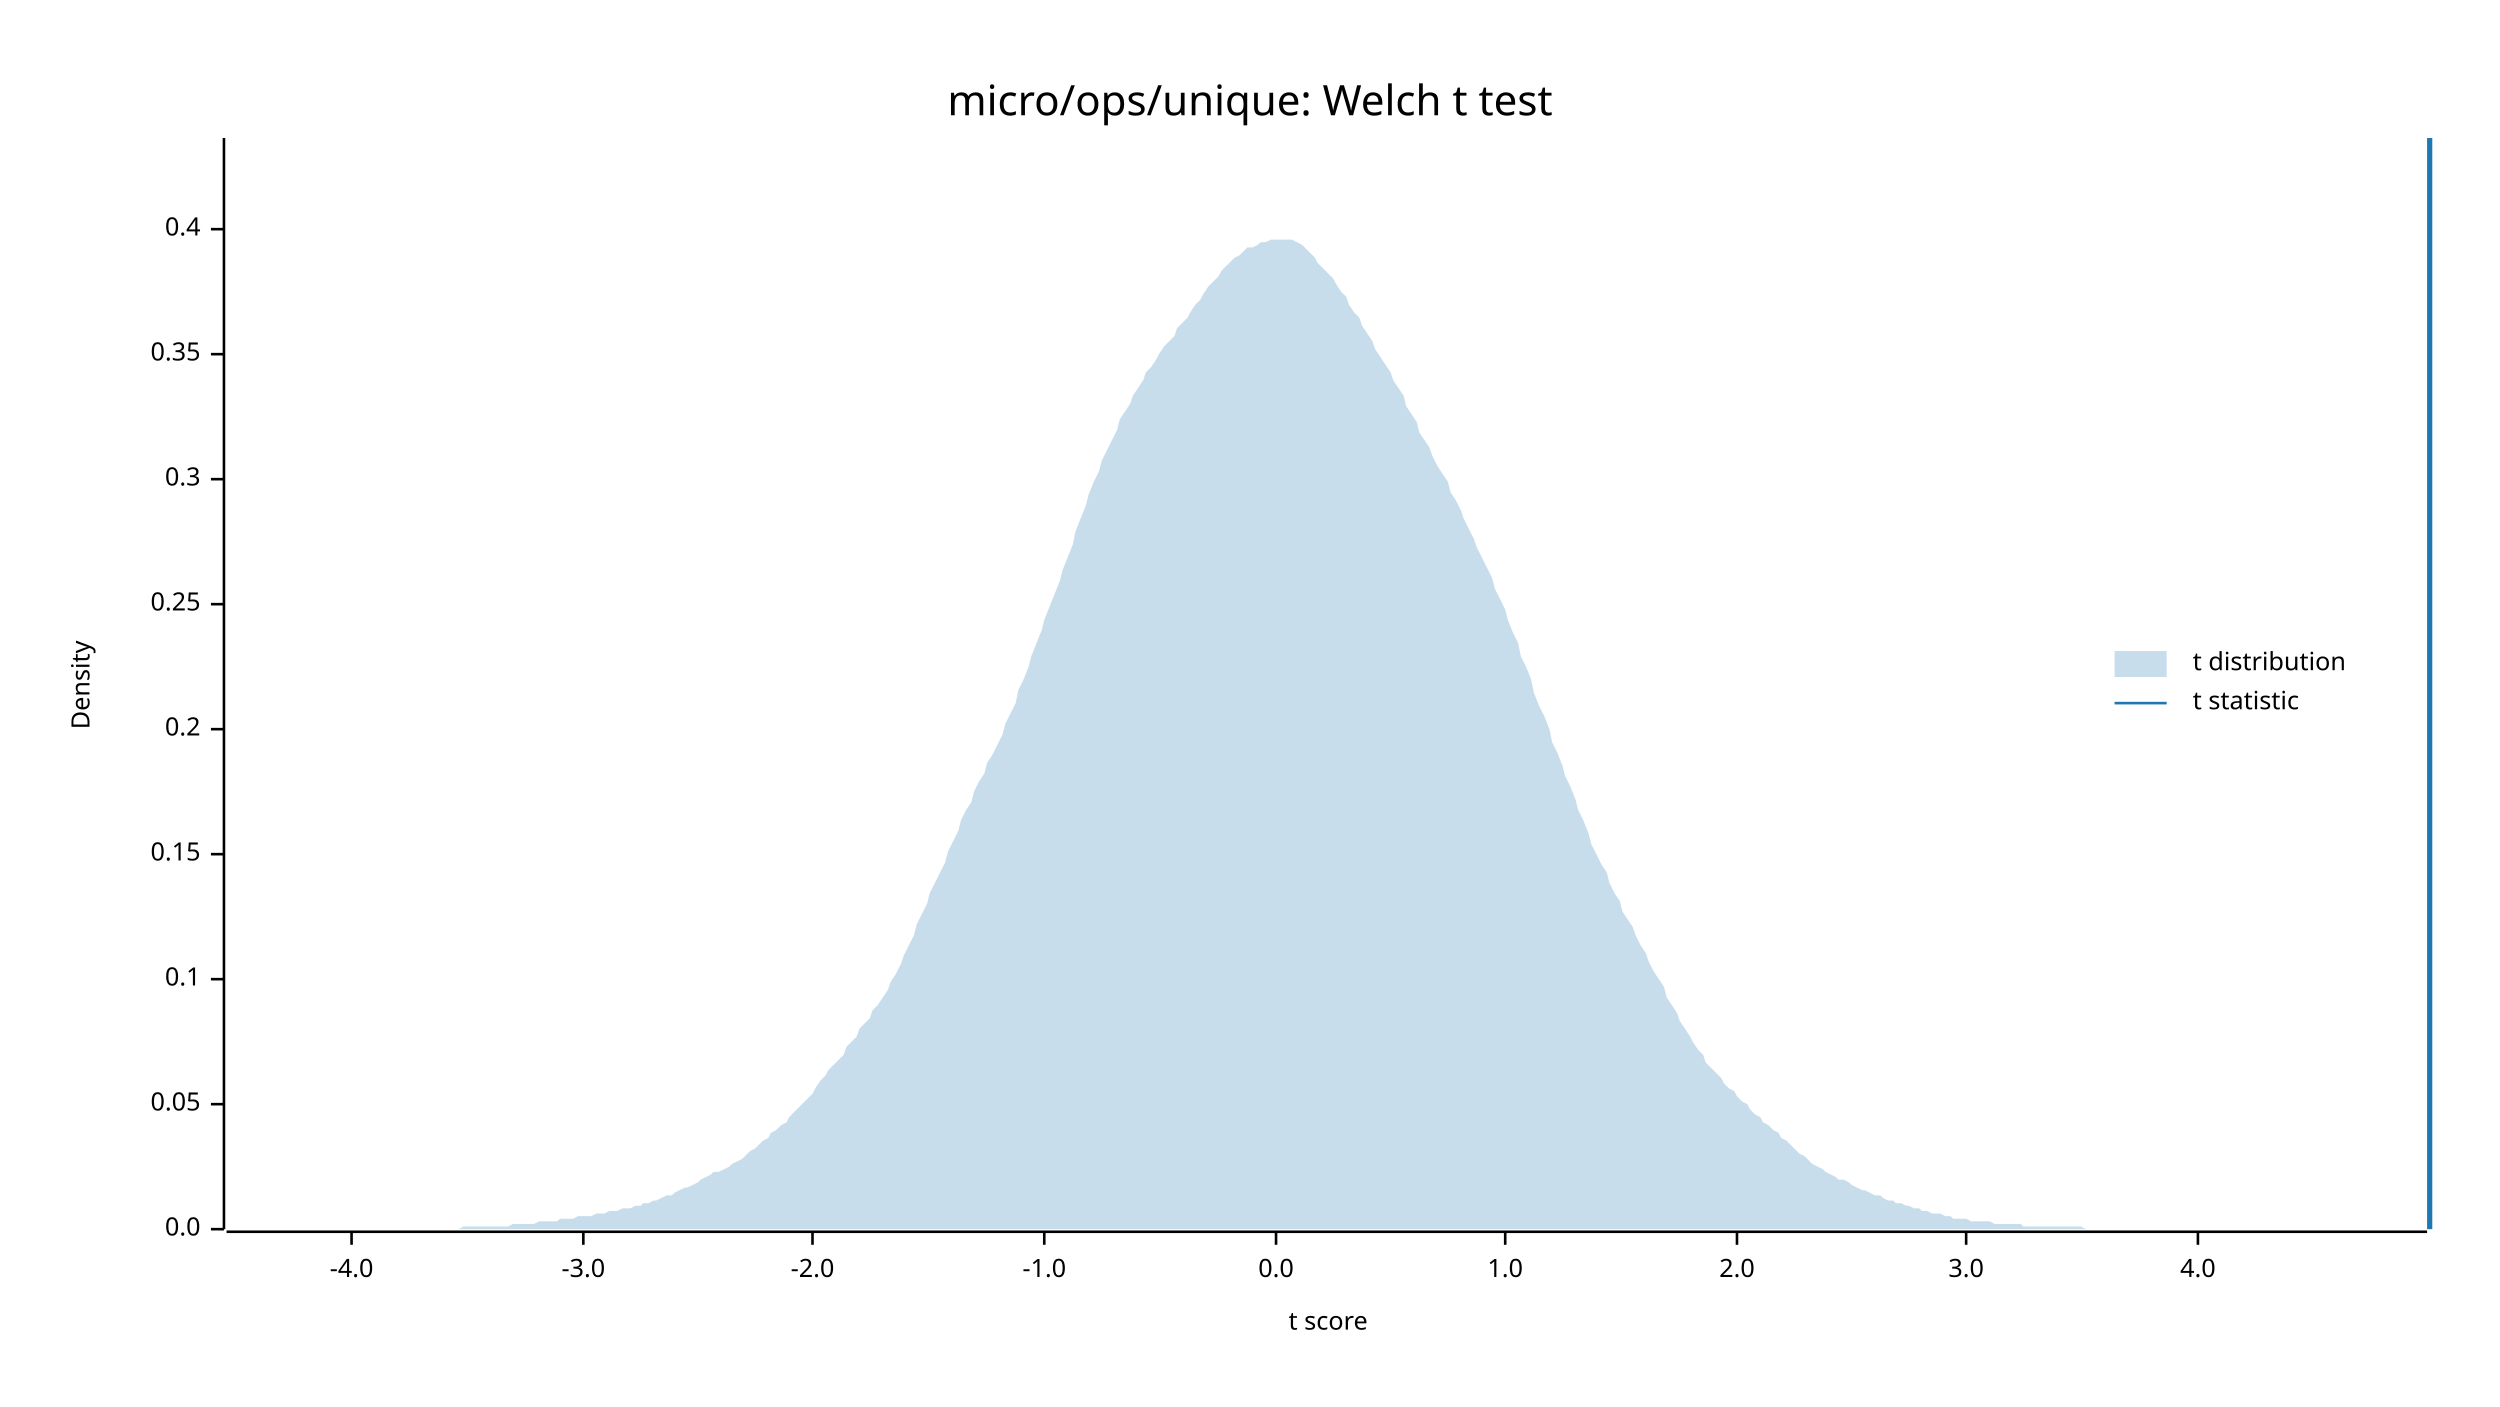
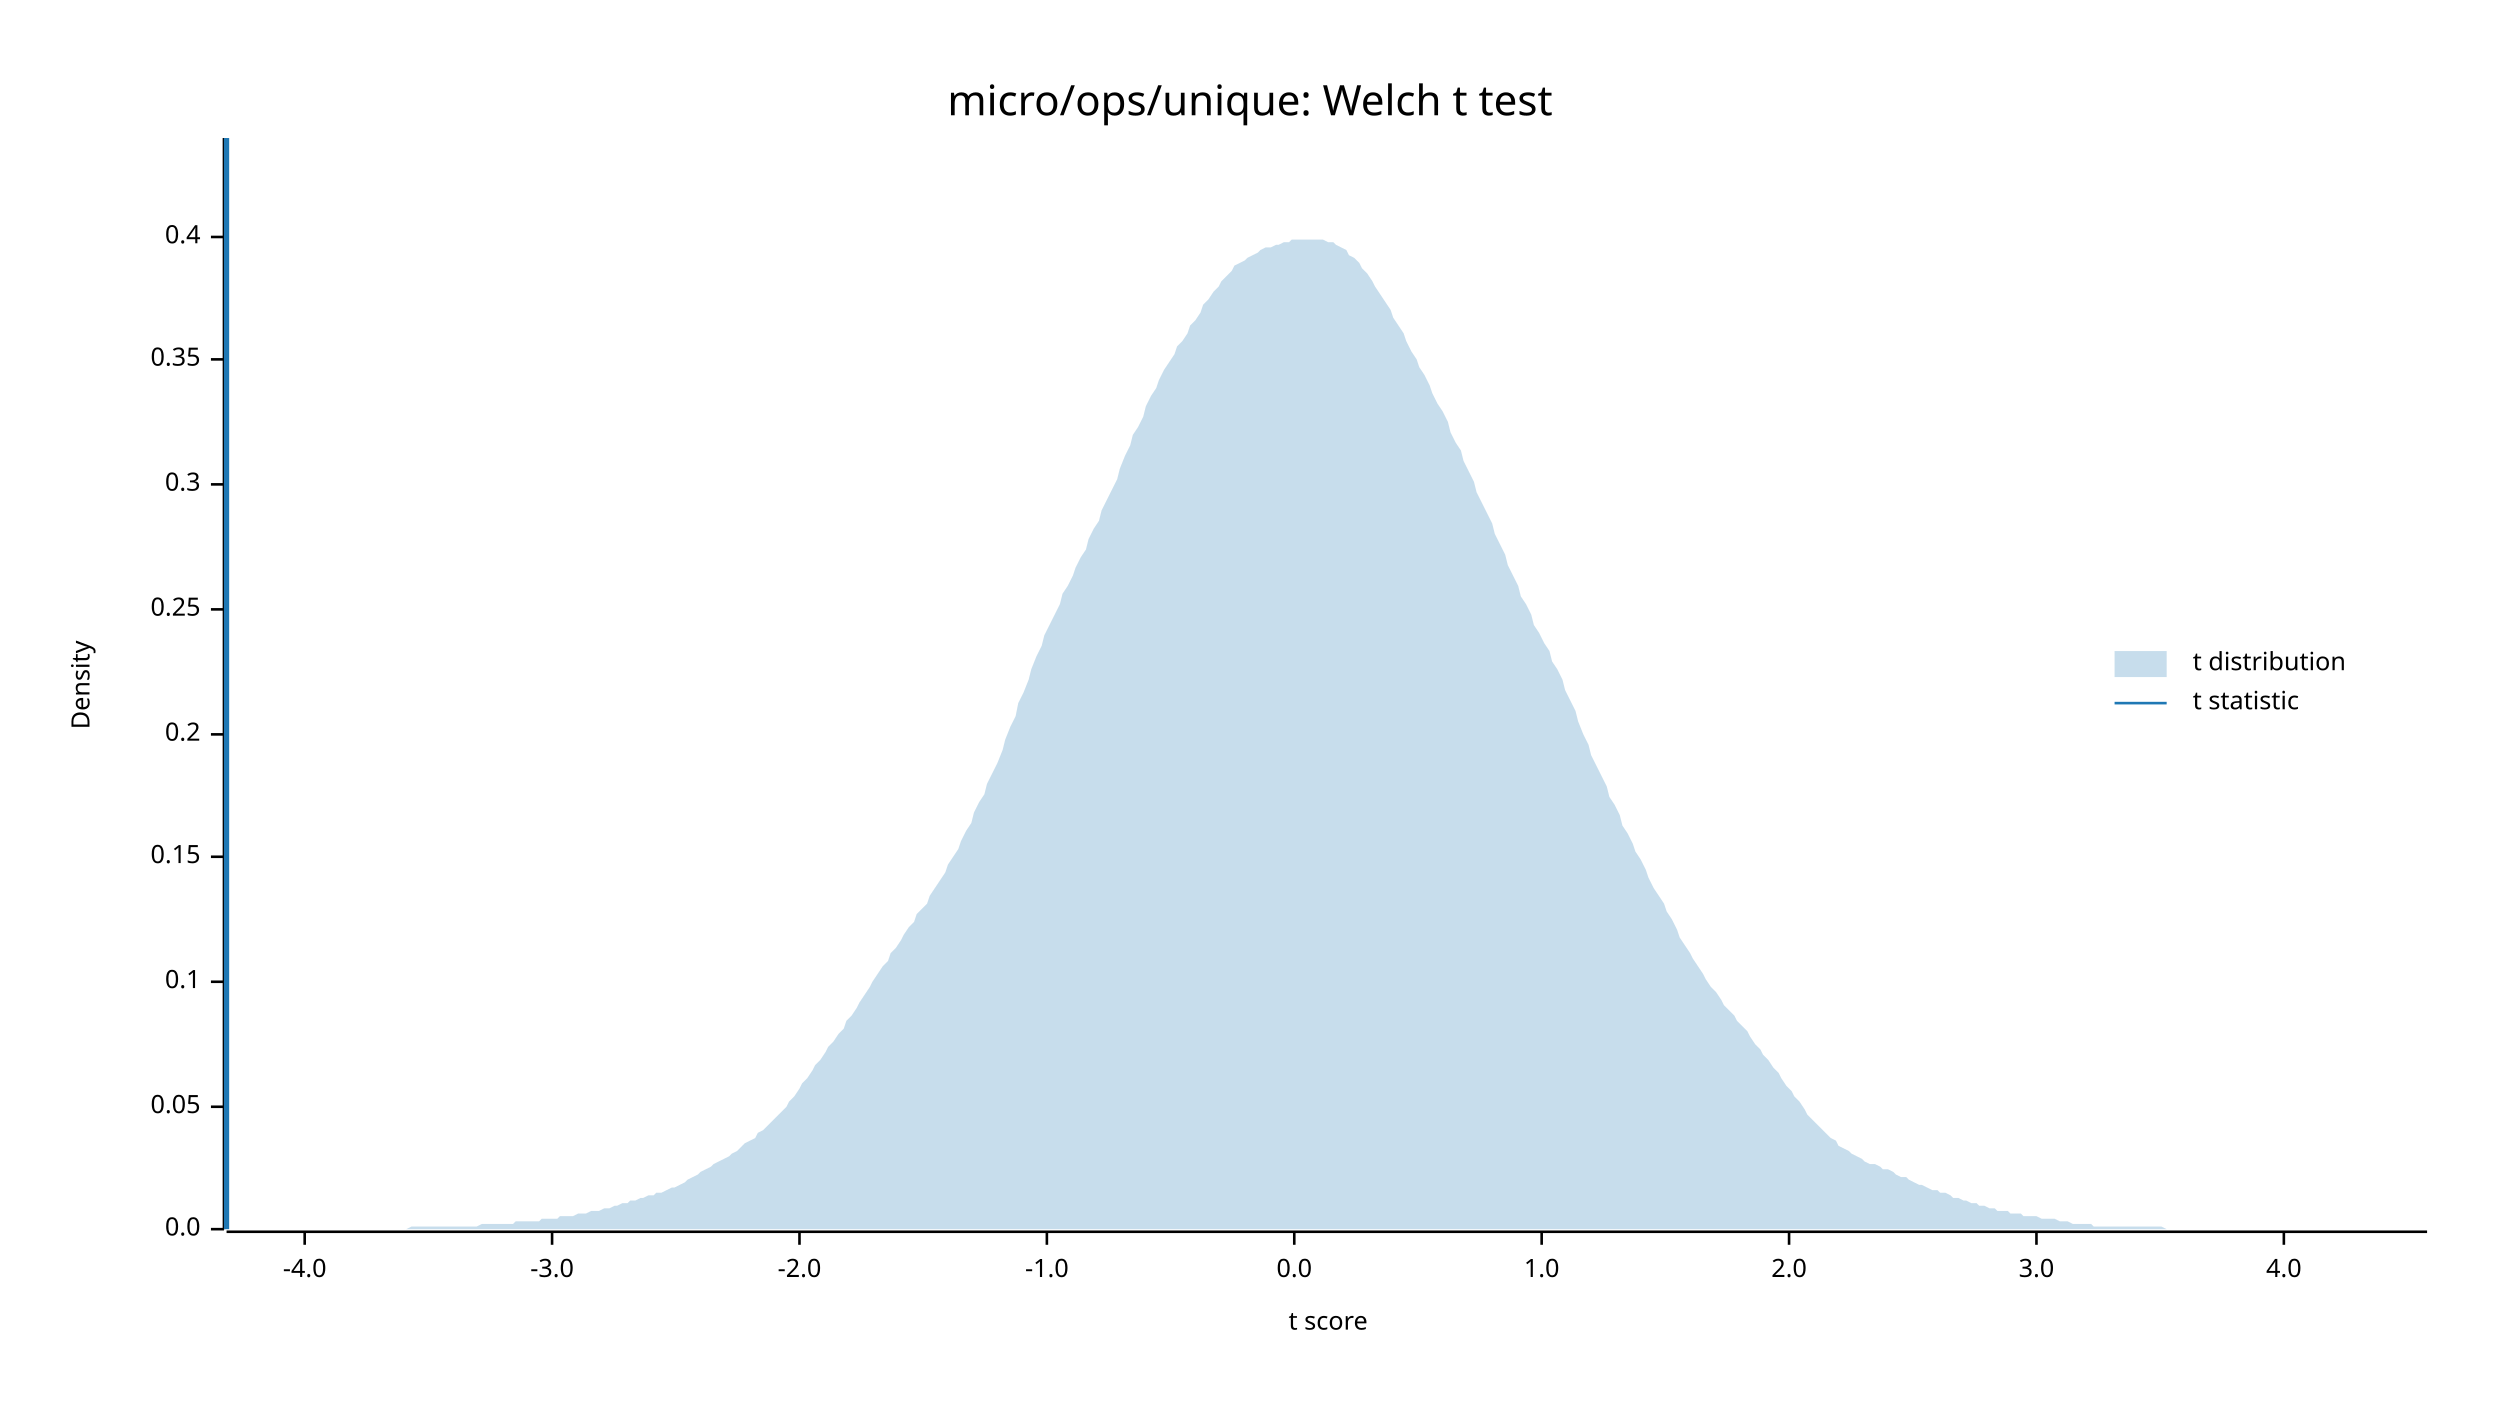
<svg xmlns="http://www.w3.org/2000/svg" width="960" height="540" viewBox="0 0 960 540">
  <text x="480" y="32" dy="0.76em" text-anchor="middle" font-family="sans-serif" font-size="16.129" opacity="1" fill="#000000">
micro/ops/unique: Welch t test
</text>
  <text x="27" y="263" dy="0.76em" text-anchor="middle" font-family="sans-serif" font-size="9.677" opacity="1" fill="#000000" transform="rotate(270, 27, 263)">
Density
</text>
  <text x="510" y="513" dy="-0.5ex" text-anchor="middle" font-family="sans-serif" font-size="9.677" opacity="1" fill="#000000">
t score
</text>
  <polyline fill="none" opacity="1" stroke="#000000" stroke-width="1" points="86,53 86,472 " />
  <text x="77" y="472" dy="0.5ex" text-anchor="end" font-family="sans-serif" font-size="9.677" opacity="1" fill="#000000">
0.0
</text>
  <polyline fill="none" opacity="1" stroke="#000000" stroke-width="1" points="81,472 86,472 " />
-   <text x="77" y="424" dy="0.5ex" text-anchor="end" font-family="sans-serif" font-size="9.677" opacity="1" fill="#000000">
+   <text x="77" y="425" dy="0.5ex" text-anchor="end" font-family="sans-serif" font-size="9.677" opacity="1" fill="#000000">
0.05
</text>
-   <polyline fill="none" opacity="1" stroke="#000000" stroke-width="1" points="81,424 86,424 " />
-   <text x="77" y="376" dy="0.5ex" text-anchor="end" font-family="sans-serif" font-size="9.677" opacity="1" fill="#000000">
+   <polyline fill="none" opacity="1" stroke="#000000" stroke-width="1" points="81,425 86,425 " />
+   <text x="77" y="377" dy="0.5ex" text-anchor="end" font-family="sans-serif" font-size="9.677" opacity="1" fill="#000000">
0.1
</text>
-   <polyline fill="none" opacity="1" stroke="#000000" stroke-width="1" points="81,376 86,376 " />
-   <text x="77" y="328" dy="0.5ex" text-anchor="end" font-family="sans-serif" font-size="9.677" opacity="1" fill="#000000">
+   <polyline fill="none" opacity="1" stroke="#000000" stroke-width="1" points="81,377 86,377 " />
+   <text x="77" y="329" dy="0.5ex" text-anchor="end" font-family="sans-serif" font-size="9.677" opacity="1" fill="#000000">
0.15
</text>
-   <polyline fill="none" opacity="1" stroke="#000000" stroke-width="1" points="81,328 86,328 " />
-   <text x="77" y="280" dy="0.5ex" text-anchor="end" font-family="sans-serif" font-size="9.677" opacity="1" fill="#000000">
+   <polyline fill="none" opacity="1" stroke="#000000" stroke-width="1" points="81,329 86,329 " />
+   <text x="77" y="282" dy="0.5ex" text-anchor="end" font-family="sans-serif" font-size="9.677" opacity="1" fill="#000000">
0.2
</text>
-   <polyline fill="none" opacity="1" stroke="#000000" stroke-width="1" points="81,280 86,280 " />
-   <text x="77" y="232" dy="0.5ex" text-anchor="end" font-family="sans-serif" font-size="9.677" opacity="1" fill="#000000">
+   <polyline fill="none" opacity="1" stroke="#000000" stroke-width="1" points="81,282 86,282 " />
+   <text x="77" y="234" dy="0.5ex" text-anchor="end" font-family="sans-serif" font-size="9.677" opacity="1" fill="#000000">
0.25
</text>
-   <polyline fill="none" opacity="1" stroke="#000000" stroke-width="1" points="81,232 86,232 " />
-   <text x="77" y="184" dy="0.5ex" text-anchor="end" font-family="sans-serif" font-size="9.677" opacity="1" fill="#000000">
+   <polyline fill="none" opacity="1" stroke="#000000" stroke-width="1" points="81,234 86,234 " />
+   <text x="77" y="186" dy="0.5ex" text-anchor="end" font-family="sans-serif" font-size="9.677" opacity="1" fill="#000000">
0.3
</text>
-   <polyline fill="none" opacity="1" stroke="#000000" stroke-width="1" points="81,184 86,184 " />
-   <text x="77" y="136" dy="0.5ex" text-anchor="end" font-family="sans-serif" font-size="9.677" opacity="1" fill="#000000">
+   <polyline fill="none" opacity="1" stroke="#000000" stroke-width="1" points="81,186 86,186 " />
+   <text x="77" y="138" dy="0.5ex" text-anchor="end" font-family="sans-serif" font-size="9.677" opacity="1" fill="#000000">
0.35
</text>
-   <polyline fill="none" opacity="1" stroke="#000000" stroke-width="1" points="81,136 86,136 " />
-   <text x="77" y="88" dy="0.5ex" text-anchor="end" font-family="sans-serif" font-size="9.677" opacity="1" fill="#000000">
+   <polyline fill="none" opacity="1" stroke="#000000" stroke-width="1" points="81,138 86,138 " />
+   <text x="77" y="91" dy="0.5ex" text-anchor="end" font-family="sans-serif" font-size="9.677" opacity="1" fill="#000000">
0.4
</text>
-   <polyline fill="none" opacity="1" stroke="#000000" stroke-width="1" points="81,88 86,88 " />
+   <polyline fill="none" opacity="1" stroke="#000000" stroke-width="1" points="81,91 86,91 " />
  <polyline fill="none" opacity="1" stroke="#000000" stroke-width="1" points="87,473 932,473 " />
-   <text x="135" y="483" dy="0.76em" text-anchor="middle" font-family="sans-serif" font-size="9.677" opacity="1" fill="#000000">
+   <text x="117" y="483" dy="0.76em" text-anchor="middle" font-family="sans-serif" font-size="9.677" opacity="1" fill="#000000">
-4.0
</text>
-   <polyline fill="none" opacity="1" stroke="#000000" stroke-width="1" points="135,473 135,478 " />
-   <text x="224" y="483" dy="0.76em" text-anchor="middle" font-family="sans-serif" font-size="9.677" opacity="1" fill="#000000">
+   <polyline fill="none" opacity="1" stroke="#000000" stroke-width="1" points="117,473 117,478 " />
+   <text x="212" y="483" dy="0.76em" text-anchor="middle" font-family="sans-serif" font-size="9.677" opacity="1" fill="#000000">
-3.0
</text>
-   <polyline fill="none" opacity="1" stroke="#000000" stroke-width="1" points="224,473 224,478 " />
-   <text x="312" y="483" dy="0.76em" text-anchor="middle" font-family="sans-serif" font-size="9.677" opacity="1" fill="#000000">
+   <polyline fill="none" opacity="1" stroke="#000000" stroke-width="1" points="212,473 212,478 " />
+   <text x="307" y="483" dy="0.76em" text-anchor="middle" font-family="sans-serif" font-size="9.677" opacity="1" fill="#000000">
-2.0
</text>
-   <polyline fill="none" opacity="1" stroke="#000000" stroke-width="1" points="312,473 312,478 " />
-   <text x="401" y="483" dy="0.76em" text-anchor="middle" font-family="sans-serif" font-size="9.677" opacity="1" fill="#000000">
+   <polyline fill="none" opacity="1" stroke="#000000" stroke-width="1" points="307,473 307,478 " />
+   <text x="402" y="483" dy="0.76em" text-anchor="middle" font-family="sans-serif" font-size="9.677" opacity="1" fill="#000000">
-1.0
</text>
-   <polyline fill="none" opacity="1" stroke="#000000" stroke-width="1" points="401,473 401,478 " />
-   <text x="490" y="483" dy="0.76em" text-anchor="middle" font-family="sans-serif" font-size="9.677" opacity="1" fill="#000000">
+   <polyline fill="none" opacity="1" stroke="#000000" stroke-width="1" points="402,473 402,478 " />
+   <text x="497" y="483" dy="0.76em" text-anchor="middle" font-family="sans-serif" font-size="9.677" opacity="1" fill="#000000">
0.0
</text>
-   <polyline fill="none" opacity="1" stroke="#000000" stroke-width="1" points="490,473 490,478 " />
-   <text x="578" y="483" dy="0.76em" text-anchor="middle" font-family="sans-serif" font-size="9.677" opacity="1" fill="#000000">
+   <polyline fill="none" opacity="1" stroke="#000000" stroke-width="1" points="497,473 497,478 " />
+   <text x="592" y="483" dy="0.76em" text-anchor="middle" font-family="sans-serif" font-size="9.677" opacity="1" fill="#000000">
1.0
</text>
-   <polyline fill="none" opacity="1" stroke="#000000" stroke-width="1" points="578,473 578,478 " />
-   <text x="667" y="483" dy="0.76em" text-anchor="middle" font-family="sans-serif" font-size="9.677" opacity="1" fill="#000000">
+   <polyline fill="none" opacity="1" stroke="#000000" stroke-width="1" points="592,473 592,478 " />
+   <text x="687" y="483" dy="0.76em" text-anchor="middle" font-family="sans-serif" font-size="9.677" opacity="1" fill="#000000">
2.0
</text>
-   <polyline fill="none" opacity="1" stroke="#000000" stroke-width="1" points="667,473 667,478 " />
-   <text x="755" y="483" dy="0.76em" text-anchor="middle" font-family="sans-serif" font-size="9.677" opacity="1" fill="#000000">
+   <polyline fill="none" opacity="1" stroke="#000000" stroke-width="1" points="687,473 687,478 " />
+   <text x="782" y="483" dy="0.76em" text-anchor="middle" font-family="sans-serif" font-size="9.677" opacity="1" fill="#000000">
3.0
</text>
-   <polyline fill="none" opacity="1" stroke="#000000" stroke-width="1" points="755,473 755,478 " />
-   <text x="844" y="483" dy="0.76em" text-anchor="middle" font-family="sans-serif" font-size="9.677" opacity="1" fill="#000000">
+   <polyline fill="none" opacity="1" stroke="#000000" stroke-width="1" points="782,473 782,478 " />
+   <text x="877" y="483" dy="0.76em" text-anchor="middle" font-family="sans-serif" font-size="9.677" opacity="1" fill="#000000">
4.0
</text>
-   <polyline fill="none" opacity="1" stroke="#000000" stroke-width="1" points="844,473 844,478 " />
-   <polygon opacity="0.25" fill="#1F78B4" points="87,472 88,472 90,472 92,472 93,472 95,472 97,472 98,472 100,472 102,472 103,472 105,472 107,472 109,472 110,472 112,472 114,472 115,472 117,472 119,472 120,472 122,472 124,472 125,472 127,472 129,472 131,472 132,472 134,472 136,472 137,472 139,472 141,472 142,472 144,472 146,472 147,472 149,472 151,472 153,472 154,472 156,472 158,472 159,472 161,472 163,472 164,472 166,472 168,472 169,472 171,472 173,472 175,472 176,472 178,471 180,471 181,471 183,471 185,471 186,471 188,471 190,471 191,471 193,471 195,471 197,470 198,470 200,470 202,470 203,470 205,470 207,469 208,469 210,469 212,469 214,469 215,468 217,468 219,468 220,468 222,467 224,467 225,467 227,467 229,466 230,466 232,466 234,465 236,465 237,465 239,464 241,464 242,464 244,463 246,463 247,462 249,462 251,461 252,461 254,460 256,459 258,459 259,458 261,457 263,456 264,456 266,455 268,454 269,453 271,452 273,451 274,450 276,450 278,449 280,448 281,447 283,446 285,445 286,444 288,442 290,441 291,440 293,438 295,437 296,435 298,434 300,432 302,431 303,429 305,427 307,425 308,424 310,422 312,420 313,418 315,415 317,413 318,411 320,409 322,407 324,405 325,402 327,400 329,398 330,395 332,393 334,391 335,388 337,386 339,383 341,380 342,377 344,374 346,370 347,367 349,363 351,359 352,355 354,351 356,347 357,343 359,339 361,335 363,331 364,327 366,323 368,319 369,315 371,311 373,308 374,304 376,300 378,297 379,293 381,290 383,286 385,282 386,278 388,274 390,270 391,265 393,261 395,256 396,252 398,247 400,242 401,238 403,233 405,228 407,223 408,219 410,214 412,209 413,204 415,199 417,194 418,190 420,185 422,181 423,177 425,173 427,169 429,165 430,161 432,158 434,155 435,152 437,149 439,146 440,143 442,141 444,138 445,136 447,133 449,131 451,129 452,126 454,124 456,122 457,120 459,117 461,115 462,113 464,110 466,108 468,106 469,104 471,102 473,100 474,99 476,98 478,96 479,95 481,95 483,94 484,93 486,93 488,92 490,92 491,92 493,92 495,92 496,92 498,93 500,94 501,95 503,97 505,99 506,101 508,103 510,105 512,107 513,109 515,112 517,114 518,117 520,120 522,122 523,125 525,128 527,131 528,134 530,137 532,140 534,143 535,146 537,149 539,152 540,156 542,159 544,162 545,166 547,169 549,172 550,175 552,179 554,182 556,185 557,189 559,192 561,196 562,199 564,203 566,207 567,210 569,214 571,218 573,222 574,226 576,230 578,234 579,238 581,243 583,247 584,252 586,256 588,261 589,266 591,271 593,275 595,280 596,285 598,289 600,294 601,298 603,302 605,307 606,311 608,315 610,320 611,324 613,328 615,332 617,335 618,339 620,343 622,346 623,350 625,353 627,356 628,359 630,363 632,366 633,369 635,373 637,376 639,379 640,383 642,386 644,389 645,392 647,395 649,398 650,400 652,403 654,405 655,408 657,410 659,412 661,414 662,416 664,418 666,419 667,421 669,423 671,424 672,426 674,428 676,429 677,431 679,432 681,434 683,435 684,437 686,438 688,440 689,441 691,443 693,444 694,445 696,447 698,448 700,449 701,450 703,451 705,452 706,453 708,453 710,454 711,455 713,456 715,457 716,457 718,458 720,459 722,459 723,460 725,461 727,461 728,462 730,462 732,463 733,463 735,464 737,464 738,465 740,465 742,466 744,466 745,466 747,467 749,467 750,468 752,468 754,468 755,468 757,469 759,469 760,469 762,469 764,469 766,470 767,470 769,470 771,470 772,470 774,470 776,470 777,471 779,471 781,471 782,471 784,471 786,471 788,471 789,471 791,471 793,471 794,471 796,471 798,471 799,471 801,472 803,472 804,472 806,472 808,472 810,472 811,472 813,472 815,472 816,472 818,472 820,472 821,472 823,472 825,472 827,472 828,472 830,472 832,472 833,472 835,472 837,472 838,472 840,472 842,472 843,472 845,472 847,472 849,472 850,472 852,472 854,472 855,472 857,472 859,472 860,472 862,472 864,472 865,472 867,472 869,472 871,472 872,472 874,472 876,472 877,472 879,472 881,472 882,472 884,472 886,472 887,472 889,472 891,472 893,472 894,472 896,472 898,472 899,472 901,472 903,472 904,472 906,472 908,472 909,472 911,472 913,472 915,472 916,472 918,472 920,472 921,472 923,472 925,472 926,472 928,472 930,472 932,472 932,472 87,472 " />
-   <polyline fill="none" opacity="1" stroke="#1F78B4" stroke-width="2" points="933,472 933,53 " />
+   <polyline fill="none" opacity="1" stroke="#000000" stroke-width="1" points="877,473 877,478 " />
+   <polygon opacity="0.25" fill="#1F78B4" points="87,472 88,472 90,472 92,472 93,472 95,472 97,472 98,472 100,472 102,472 103,472 105,472 107,472 109,472 110,472 112,472 114,472 115,472 117,472 119,472 120,472 122,472 124,472 125,472 127,472 129,472 131,472 132,472 134,472 136,472 137,472 139,472 141,472 142,472 144,472 146,472 147,472 149,472 151,472 153,472 154,472 156,472 158,471 159,471 161,471 163,471 164,471 166,471 168,471 169,471 171,471 173,471 175,471 176,471 178,471 180,471 181,471 183,471 185,470 186,470 188,470 190,470 191,470 193,470 195,470 197,470 198,469 200,469 202,469 203,469 205,469 207,469 208,468 210,468 212,468 214,468 215,467 217,467 219,467 220,467 222,466 224,466 225,466 227,465 229,465 230,465 232,464 234,464 236,463 237,463 239,462 241,462 242,461 244,461 246,460 247,460 249,459 251,459 252,458 254,458 256,457 258,456 259,456 261,455 263,454 264,453 266,452 268,451 269,450 271,449 273,448 274,447 276,446 278,445 280,444 281,443 283,442 285,440 286,439 288,438 290,437 291,435 293,434 295,432 296,431 298,429 300,427 302,425 303,423 305,421 307,418 308,416 310,414 312,411 313,409 315,407 317,404 318,402 320,400 322,397 324,395 325,392 327,390 329,387 330,385 332,382 334,379 335,377 337,374 339,371 341,369 342,366 344,364 346,361 347,359 349,356 351,354 352,351 354,349 356,347 357,344 359,341 361,338 363,335 364,332 366,329 368,326 369,323 371,319 373,316 374,312 376,308 378,305 379,301 381,297 383,293 385,288 386,284 388,279 390,275 391,270 393,266 395,261 396,257 398,252 400,248 401,244 403,240 405,236 407,232 408,228 410,225 412,221 413,218 415,214 417,211 418,207 420,203 422,200 423,196 425,192 427,188 429,184 430,180 432,175 434,171 435,167 437,164 439,160 440,156 442,152 444,149 445,146 447,142 449,139 451,136 452,133 454,131 456,128 457,125 459,123 461,120 462,117 464,115 466,112 468,110 469,108 471,106 473,104 474,102 476,101 478,100 479,99 481,98 483,97 484,96 486,95 488,95 490,94 491,94 493,93 495,93 496,92 498,92 500,92 501,92 503,92 505,92 506,92 508,92 510,93 512,93 513,94 515,95 517,96 518,98 520,99 522,101 523,103 525,105 527,108 528,110 530,113 532,116 534,119 535,122 537,125 539,128 540,131 542,135 544,138 545,141 547,144 549,148 550,151 552,155 554,158 556,162 557,166 559,170 561,173 562,177 564,181 566,185 567,189 569,193 571,197 573,201 574,205 576,209 578,213 579,217 581,221 583,225 584,229 586,232 588,236 589,240 591,243 593,247 595,250 596,254 598,257 600,261 601,265 603,269 605,273 606,277 608,282 610,286 611,290 613,294 615,298 617,302 618,306 620,309 622,313 623,317 625,320 627,324 628,327 630,330 632,334 633,337 635,341 637,344 639,347 640,350 642,353 644,357 645,360 647,363 649,366 650,368 652,371 654,374 655,376 657,379 659,381 661,384 662,386 664,388 666,390 667,392 669,394 671,396 672,398 674,401 676,403 677,405 679,407 681,410 683,412 684,414 686,417 688,419 689,421 691,423 693,426 694,428 696,430 698,432 700,434 701,435 703,437 705,438 706,440 708,441 710,442 711,443 713,444 715,445 716,446 718,447 720,447 722,448 723,449 725,449 727,450 728,451 730,452 732,452 733,453 735,454 737,455 738,455 740,456 742,457 744,457 745,458 747,458 749,459 750,460 752,460 754,461 755,461 757,462 759,462 760,463 762,463 764,464 766,464 767,465 769,465 771,465 772,466 774,466 776,466 777,467 779,467 781,467 782,467 784,468 786,468 788,468 789,468 791,469 793,469 794,469 796,470 798,470 799,470 801,470 803,470 804,471 806,471 808,471 810,471 811,471 813,471 815,471 816,471 818,471 820,471 821,471 823,471 825,471 827,471 828,471 830,471 832,472 833,472 835,472 837,472 838,472 840,472 842,472 843,472 845,472 847,472 849,472 850,472 852,472 854,472 855,472 857,472 859,472 860,472 862,472 864,472 865,472 867,472 869,472 871,472 872,472 874,472 876,472 877,472 879,472 881,472 882,472 884,472 886,472 887,472 889,472 891,472 893,472 894,472 896,472 898,472 899,472 901,472 903,472 904,472 906,472 908,472 909,472 911,472 913,472 915,472 916,472 918,472 920,472 921,472 923,472 925,472 926,472 928,472 930,472 932,472 932,472 87,472 " />
+   <polyline fill="none" opacity="1" stroke="#1F78B4" stroke-width="2" points="87,472 87,53 " />
  <text x="842" y="250" dy="0.76em" text-anchor="start" font-family="sans-serif" font-size="9.677" opacity="1" fill="#000000">
t distribution
</text>
  <text x="842" y="265" dy="0.76em" text-anchor="start" font-family="sans-serif" font-size="9.677" opacity="1" fill="#000000">
t statistic
</text>
  <rect x="812" y="250" width="20" height="10" opacity="0.25" fill="#1F78B4" stroke="none" />
  <polyline fill="none" opacity="1" stroke="#1F78B4" stroke-width="1" points="812,270 832,270 " />
</svg>
